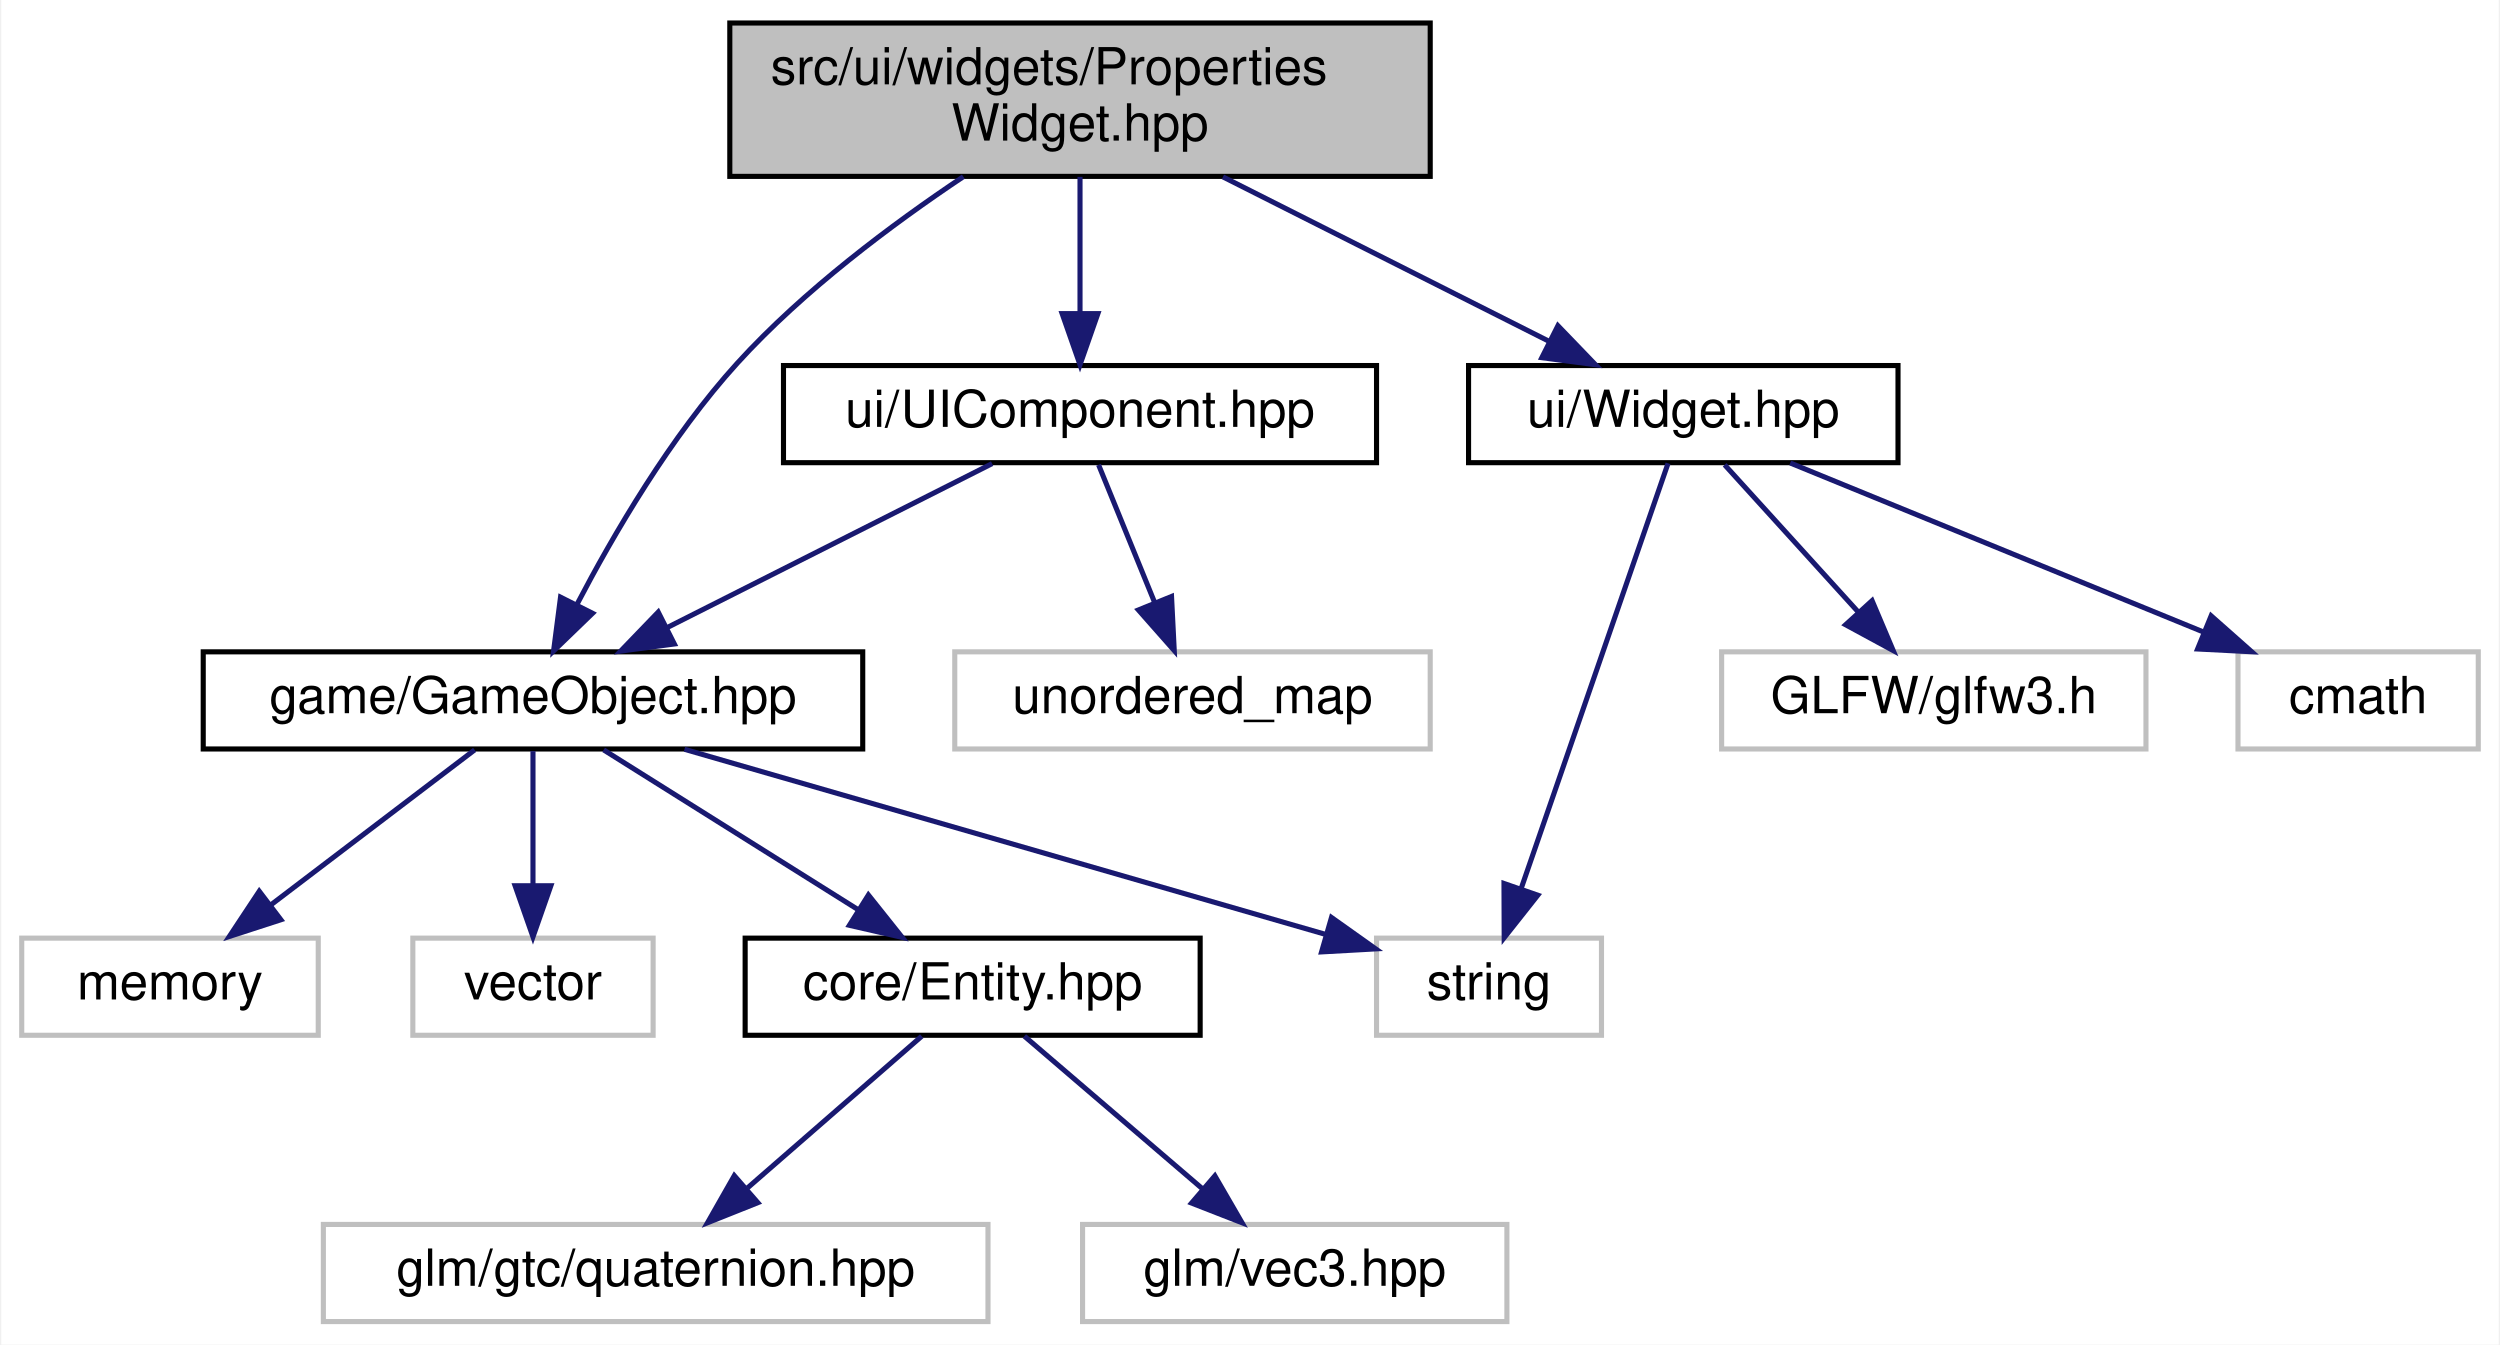
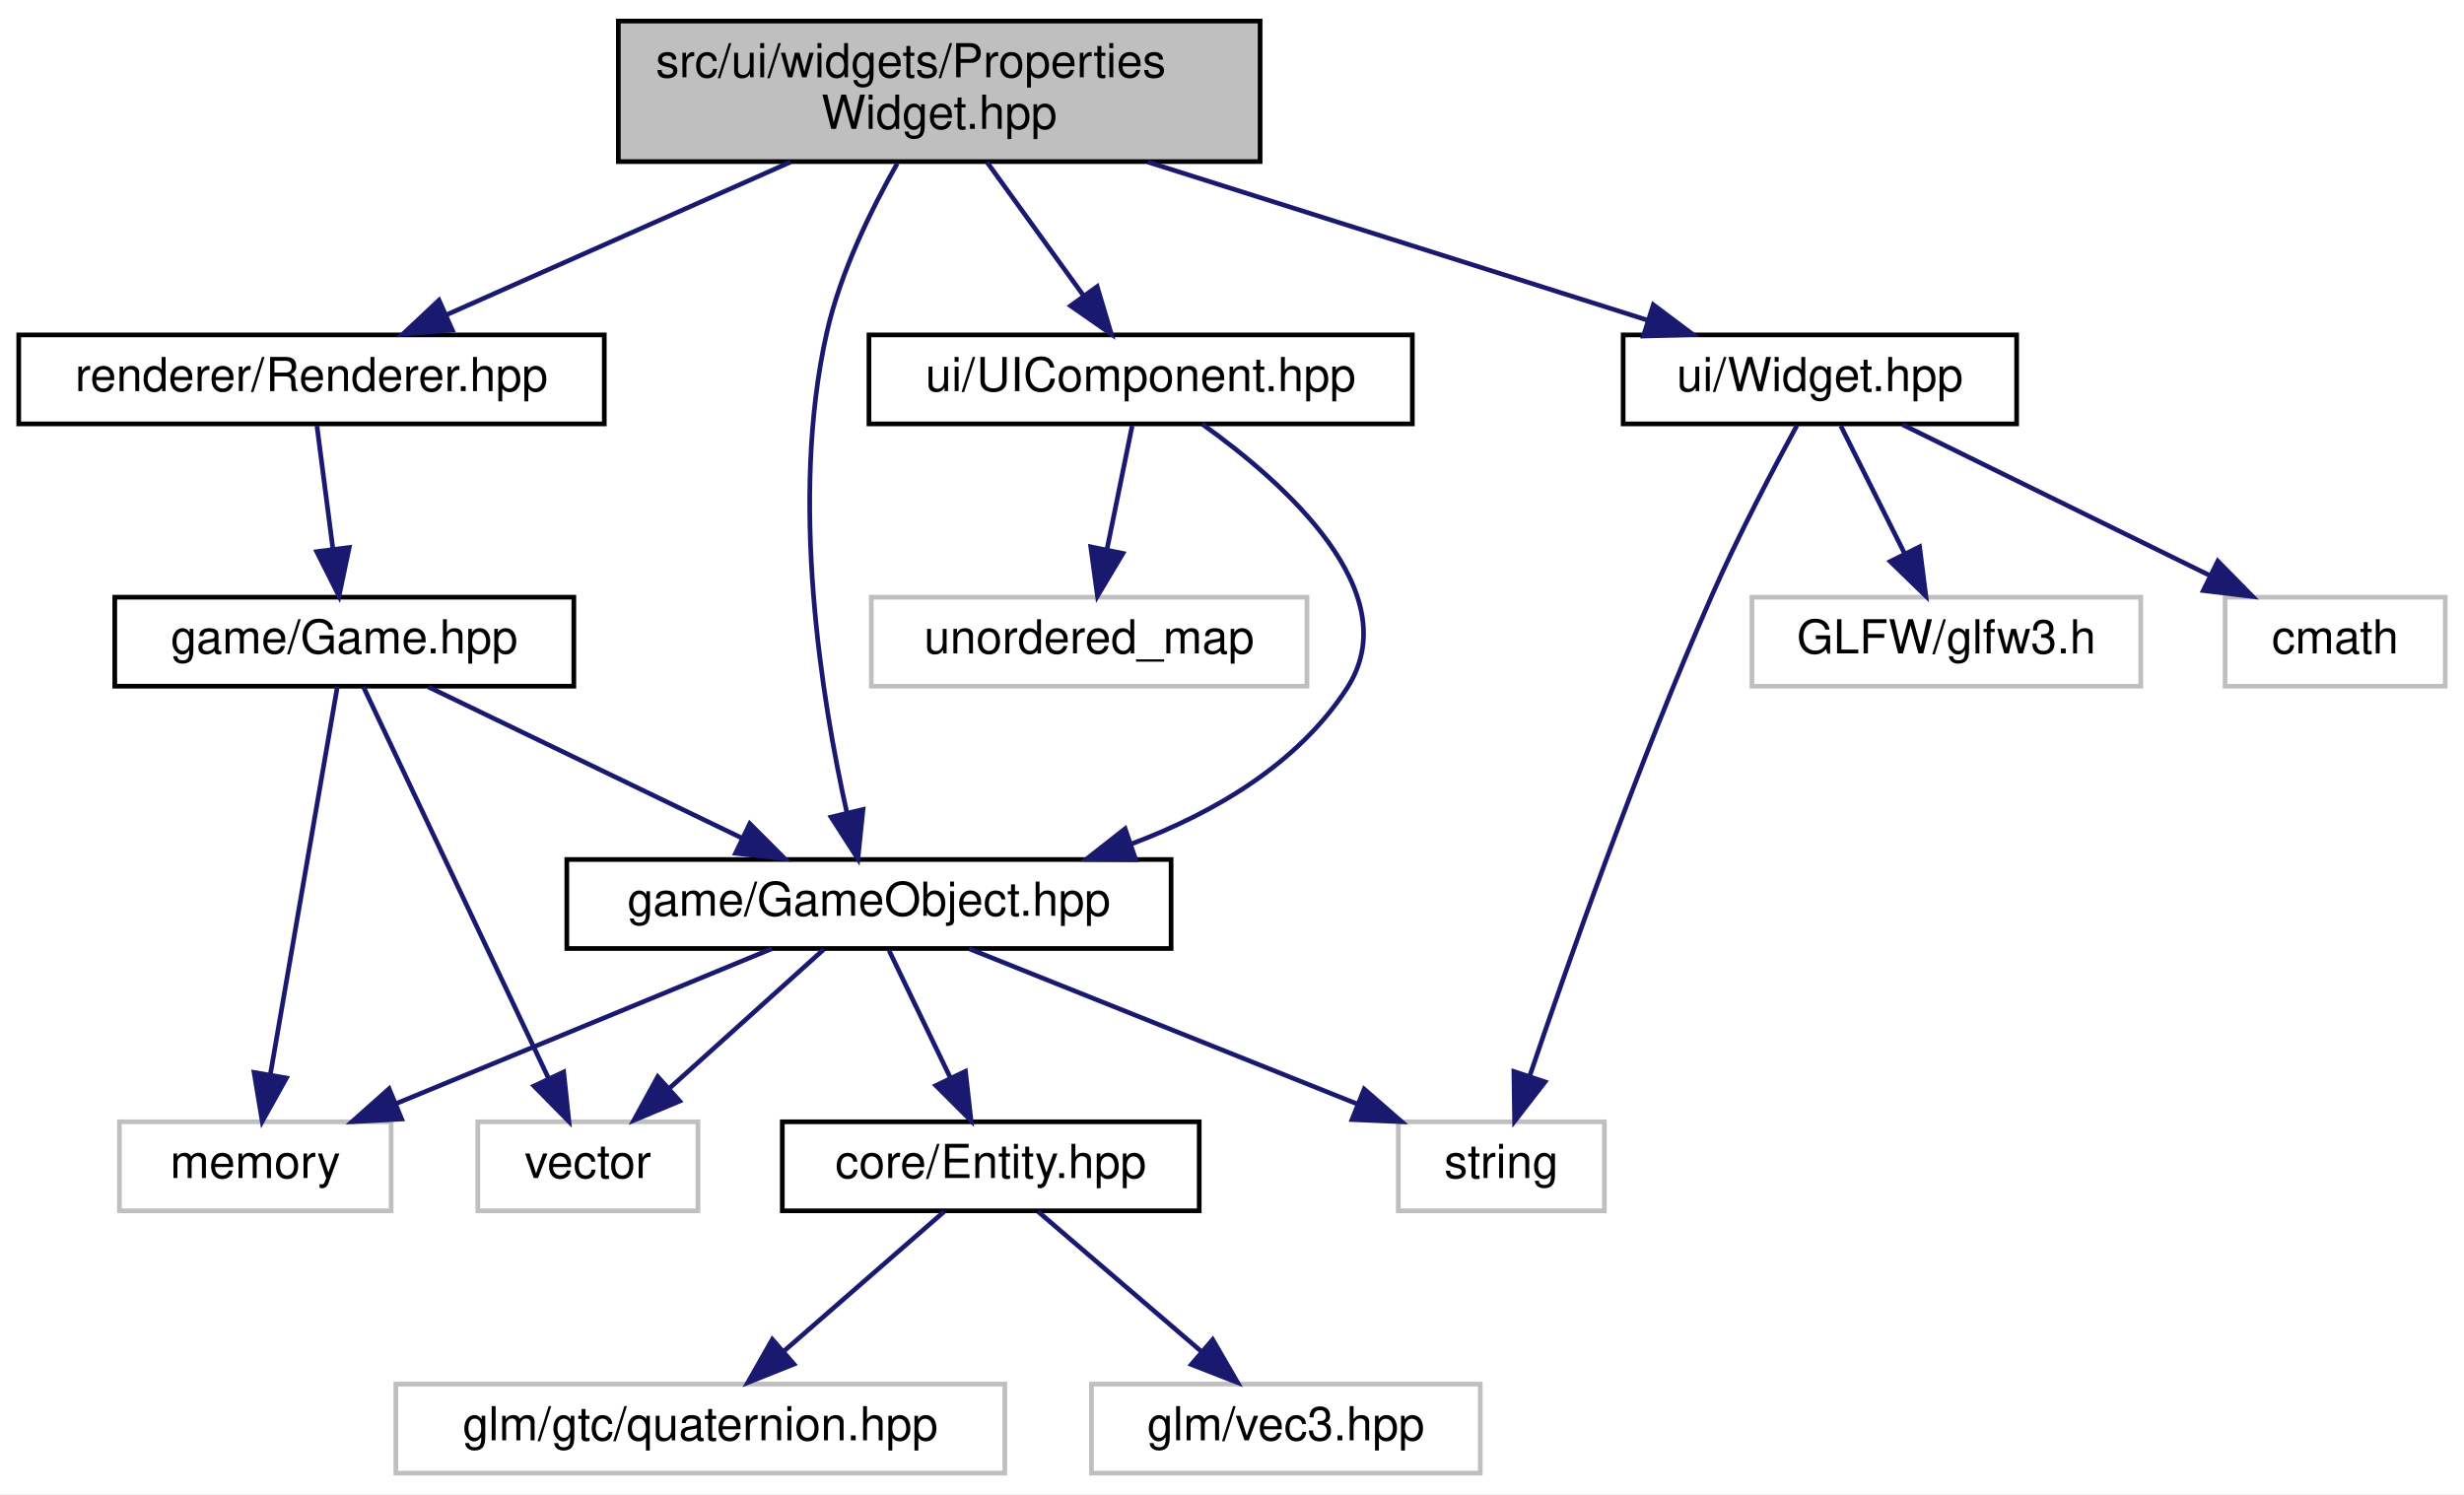
- <svg xmlns="http://www.w3.org/2000/svg" xmlns:xlink="http://www.w3.org/1999/xlink" width="489pt" height="263pt" viewBox="0.00 0.00 488.50 263.00">
-   <g id="graph0" class="graph" transform="scale(1 1) rotate(0) translate(4 259)">
-     <polygon fill="white" stroke="transparent" points="-4,4 -4,-259 484.5,-259 484.5,4 -4,4" />
+ <svg xmlns="http://www.w3.org/2000/svg" xmlns:xlink="http://www.w3.org/1999/xlink" width="526pt" height="319pt" viewBox="0.00 0.00 526.00 319.00">
+   <g id="graph0" class="graph" transform="scale(1 1) rotate(0) translate(4 315)">
+     <polygon fill="white" stroke="transparent" points="-4,4 -4,-315 522,-315 522,4 -4,4" />
    <g id="node1" class="node">
      <g id="a_node1">
        <a xlink:title="Contains the declaration of the PropertiesWidget class, a user interface widget for managing game obj...">
-           <polygon fill="#bfbfbf" stroke="black" points="138.5,-224.5 138.5,-254.5 275.5,-254.5 275.5,-224.5 138.5,-224.5" />
-           <text text-anchor="start" x="146.5" y="-242.5" font-family="Helvetica,sans-Serif" font-size="10.00">src/ui/widgets/Properties</text>
-           <text text-anchor="middle" x="207" y="-231.5" font-family="Helvetica,sans-Serif" font-size="10.00">Widget.hpp</text>
+           <polygon fill="#bfbfbf" stroke="black" points="128,-280.5 128,-310.5 265,-310.5 265,-280.5 128,-280.5" />
+           <text text-anchor="start" x="136" y="-298.5" font-family="Helvetica,sans-Serif" font-size="10.00">src/ui/widgets/Properties</text>
+           <text text-anchor="middle" x="196.5" y="-287.5" font-family="Helvetica,sans-Serif" font-size="10.00">Widget.hpp</text>
        </a>
      </g>
    </g>
    <g id="node2" class="node">
      <g id="a_node2">
        <a xlink:href="_game_object_8hpp.html" target="_top" xlink:title="Contains the declaration of the GameObject class, representing a game object in the system.">
-           <polygon fill="white" stroke="black" points="35.5,-112.5 35.5,-131.5 164.5,-131.5 164.5,-112.5 35.5,-112.5" />
-           <text text-anchor="middle" x="100" y="-119.5" font-family="Helvetica,sans-Serif" font-size="10.00">game/GameObject.hpp</text>
+           <polygon fill="white" stroke="black" points="117,-112.5 117,-131.5 246,-131.5 246,-112.5 117,-112.5" />
+           <text text-anchor="middle" x="181.5" y="-119.5" font-family="Helvetica,sans-Serif" font-size="10.00">game/GameObject.hpp</text>
        </a>
      </g>
    </g>
    <g id="edge1" class="edge">
-       <path fill="none" stroke="midnightblue" d="M184.18,-224.44C170.35,-215.2 152.94,-202.22 140,-188 126.94,-173.65 115.73,-154.44 108.53,-140.64" />
-       <polygon fill="midnightblue" stroke="midnightblue" points="111.65,-139.04 104.03,-131.68 105.39,-142.19 111.65,-139.04" />
+       <path fill="none" stroke="midnightblue" d="M187.54,-280.1C182,-270.33 175.4,-256.88 172.5,-244 164.46,-208.34 171.45,-165.43 176.79,-141.48" />
+       <polygon fill="midnightblue" stroke="midnightblue" points="180.23,-142.18 179.14,-131.64 173.42,-140.55 180.23,-142.18" />
    </g>
    <g id="node9" class="node">
      <g id="a_node9">
-         <a xlink:href="_u_i_component_8hpp.html" target="_top" xlink:title="Contains the declaration of the UIComponent class, a base class for user interface of objects' compon...">
-           <polygon fill="white" stroke="black" points="149,-168.5 149,-187.5 265,-187.5 265,-168.5 149,-168.5" />
-           <text text-anchor="middle" x="207" y="-175.5" font-family="Helvetica,sans-Serif" font-size="10.00">ui/UIComponent.hpp</text>
+         <a xlink:href="_renderer_8hpp.html" target="_top" xlink:title=" ">
+           <polygon fill="white" stroke="black" points="0,-224.5 0,-243.5 125,-243.5 125,-224.5 0,-224.5" />
+           <text text-anchor="middle" x="62.5" y="-231.5" font-family="Helvetica,sans-Serif" font-size="10.00">renderer/Renderer.hpp</text>
        </a>
      </g>
    </g>
    <g id="edge8" class="edge">
-       <path fill="none" stroke="midnightblue" d="M207,-224.4C207,-216.47 207,-206.46 207,-197.86" />
-       <polygon fill="midnightblue" stroke="midnightblue" points="210.5,-197.66 207,-187.66 203.5,-197.66 210.5,-197.66" />
+       <path fill="none" stroke="midnightblue" d="M164.74,-280.4C142.46,-270.51 112.91,-257.38 91.31,-247.79" />
+       <polygon fill="midnightblue" stroke="midnightblue" points="92.56,-244.52 82,-243.66 89.72,-250.91 92.56,-244.52" />
    </g>
    <g id="node11" class="node">
      <g id="a_node11">
+         <a xlink:href="_u_i_component_8hpp.html" target="_top" xlink:title="Contains the declaration of the UIComponent class, a base class for user interface of objects' compon...">
+           <polygon fill="white" stroke="black" points="181.5,-224.5 181.5,-243.5 297.5,-243.5 297.5,-224.5 181.5,-224.5" />
+           <text text-anchor="middle" x="239.5" y="-231.5" font-family="Helvetica,sans-Serif" font-size="10.00">ui/UIComponent.hpp</text>
+         </a>
+       </g>
+     </g>
+     <g id="edge13" class="edge">
+       <path fill="none" stroke="midnightblue" d="M206.69,-280.4C212.87,-271.84 220.8,-260.87 227.32,-251.86" />
+       <polygon fill="midnightblue" stroke="midnightblue" points="230.22,-253.81 233.24,-243.66 224.55,-249.71 230.22,-253.81" />
+     </g>
+     <g id="node13" class="node">
+       <g id="a_node13">
        <a xlink:href="_widget_8hpp.html" target="_top" xlink:title="Contains the declaration of the Widget class, an abstract base class for GUI widgets.">
-           <polygon fill="white" stroke="black" points="283,-168.5 283,-187.5 367,-187.5 367,-168.5 283,-168.5" />
-           <text text-anchor="middle" x="325" y="-175.5" font-family="Helvetica,sans-Serif" font-size="10.00">ui/Widget.hpp</text>
-         </a>
-       </g>
-     </g>
-     <g id="edge11" class="edge">
-       <path fill="none" stroke="midnightblue" d="M234.96,-224.4C254.32,-214.64 279.91,-201.74 298.86,-192.18" />
-       <polygon fill="midnightblue" stroke="midnightblue" points="300.48,-195.29 307.83,-187.66 297.33,-189.04 300.48,-195.29" />
+           <polygon fill="white" stroke="black" points="342.5,-224.5 342.5,-243.5 426.5,-243.5 426.5,-224.5 342.5,-224.5" />
+           <text text-anchor="middle" x="384.5" y="-231.5" font-family="Helvetica,sans-Serif" font-size="10.00">ui/Widget.hpp</text>
+         </a>
+       </g>
+     </g>
+     <g id="edge16" class="edge">
+       <path fill="none" stroke="midnightblue" d="M241.05,-280.4C273.54,-270.12 317.04,-256.35 347.59,-246.68" />
+       <polygon fill="midnightblue" stroke="midnightblue" points="348.94,-249.93 357.42,-243.57 346.83,-243.25 348.94,-249.93" />
    </g>
    <g id="node3" class="node">
      <g id="a_node3">
        <a xlink:title=" ">
-           <polygon fill="white" stroke="#bfbfbf" points="0,-56.5 0,-75.5 58,-75.5 58,-56.5 0,-56.5" />
-           <text text-anchor="middle" x="29" y="-63.5" font-family="Helvetica,sans-Serif" font-size="10.00">memory</text>
+           <polygon fill="white" stroke="#bfbfbf" points="21.5,-56.5 21.5,-75.5 79.5,-75.5 79.5,-56.5 21.5,-56.5" />
+           <text text-anchor="middle" x="50.5" y="-63.5" font-family="Helvetica,sans-Serif" font-size="10.00">memory</text>
        </a>
      </g>
    </g>
    <g id="edge2" class="edge">
-       <path fill="none" stroke="midnightblue" d="M88.59,-112.32C77.89,-104.18 61.66,-91.84 48.84,-82.09" />
-       <polygon fill="midnightblue" stroke="midnightblue" points="50.69,-79.1 40.61,-75.83 46.46,-84.67 50.69,-79.1" />
+       <path fill="none" stroke="midnightblue" d="M160.74,-112.44C139.18,-103.56 105.24,-89.56 80.71,-79.45" />
+       <polygon fill="midnightblue" stroke="midnightblue" points="81.74,-76.09 71.16,-75.52 79.07,-82.56 81.74,-76.09" />
    </g>
    <g id="node4" class="node">
      <g id="a_node4">
        <a xlink:title=" ">
-           <polygon fill="white" stroke="#bfbfbf" points="265,-56.5 265,-75.5 309,-75.5 309,-56.5 265,-56.5" />
-           <text text-anchor="middle" x="287" y="-63.5" font-family="Helvetica,sans-Serif" font-size="10.00">string</text>
+           <polygon fill="white" stroke="#bfbfbf" points="294.5,-56.5 294.5,-75.5 338.5,-75.5 338.5,-56.5 294.5,-56.5" />
+           <text text-anchor="middle" x="316.5" y="-63.5" font-family="Helvetica,sans-Serif" font-size="10.00">string</text>
        </a>
      </g>
    </g>
    <g id="edge3" class="edge">
-       <path fill="none" stroke="midnightblue" d="M129.63,-112.44C163.84,-102.56 219.91,-86.37 255.07,-76.22" />
-       <polygon fill="midnightblue" stroke="midnightblue" points="256.19,-79.54 264.83,-73.4 254.25,-72.81 256.19,-79.54" />
+       <path fill="none" stroke="midnightblue" d="M202.89,-112.44C225.21,-103.52 260.4,-89.44 285.71,-79.32" />
+       <polygon fill="midnightblue" stroke="midnightblue" points="287.22,-82.48 295.21,-75.52 284.62,-75.98 287.22,-82.48" />
    </g>
    <g id="node5" class="node">
      <g id="a_node5">
        <a xlink:title=" ">
-           <polygon fill="white" stroke="#bfbfbf" points="76.5,-56.5 76.5,-75.5 123.5,-75.5 123.5,-56.5 76.5,-56.5" />
-           <text text-anchor="middle" x="100" y="-63.5" font-family="Helvetica,sans-Serif" font-size="10.00">vector</text>
+           <polygon fill="white" stroke="#bfbfbf" points="98,-56.5 98,-75.5 145,-75.5 145,-56.5 98,-56.5" />
+           <text text-anchor="middle" x="121.5" y="-63.5" font-family="Helvetica,sans-Serif" font-size="10.00">vector</text>
        </a>
      </g>
    </g>
    <g id="edge4" class="edge">
-       <path fill="none" stroke="midnightblue" d="M100,-112.08C100,-105.01 100,-94.86 100,-85.99" />
-       <polygon fill="midnightblue" stroke="midnightblue" points="103.5,-85.75 100,-75.75 96.5,-85.75 103.5,-85.75" />
+       <path fill="none" stroke="midnightblue" d="M171.86,-112.32C162.99,-104.34 149.63,-92.31 138.89,-82.65" />
+       <polygon fill="midnightblue" stroke="midnightblue" points="141.09,-79.92 131.32,-75.83 136.41,-85.13 141.09,-79.92" />
    </g>
    <g id="node6" class="node">
      <g id="a_node6">
        <a xlink:href="_entity_8hpp.html" target="_top" xlink:title=" ">
-           <polygon fill="white" stroke="black" points="141.5,-56.5 141.5,-75.5 230.5,-75.5 230.5,-56.5 141.5,-56.5" />
-           <text text-anchor="middle" x="186" y="-63.5" font-family="Helvetica,sans-Serif" font-size="10.00">core/Entity.hpp</text>
+           <polygon fill="white" stroke="black" points="163,-56.5 163,-75.5 252,-75.5 252,-56.5 163,-56.5" />
+           <text text-anchor="middle" x="207.5" y="-63.5" font-family="Helvetica,sans-Serif" font-size="10.00">core/Entity.hpp</text>
        </a>
      </g>
    </g>
    <g id="edge5" class="edge">
-       <path fill="none" stroke="midnightblue" d="M113.82,-112.32C127.23,-103.9 147.82,-90.97 163.59,-81.07" />
-       <polygon fill="midnightblue" stroke="midnightblue" points="165.61,-83.94 172.22,-75.65 161.89,-78.01 165.61,-83.94" />
+       <path fill="none" stroke="midnightblue" d="M185.79,-112.08C189.35,-104.69 194.52,-93.95 198.92,-84.81" />
+       <polygon fill="midnightblue" stroke="midnightblue" points="202.1,-86.28 203.29,-75.75 195.79,-83.24 202.1,-86.28" />
    </g>
    <g id="node7" class="node">
      <g id="a_node7">
        <a xlink:title=" ">
-           <polygon fill="white" stroke="#bfbfbf" points="59,-0.5 59,-19.5 189,-19.5 189,-0.5 59,-0.5" />
-           <text text-anchor="middle" x="124" y="-7.5" font-family="Helvetica,sans-Serif" font-size="10.00">glm/gtc/quaternion.hpp</text>
+           <polygon fill="white" stroke="#bfbfbf" points="80.5,-0.5 80.5,-19.5 210.5,-19.5 210.5,-0.5 80.5,-0.5" />
+           <text text-anchor="middle" x="145.5" y="-7.5" font-family="Helvetica,sans-Serif" font-size="10.00">glm/gtc/quaternion.hpp</text>
        </a>
      </g>
    </g>
    <g id="edge6" class="edge">
-       <path fill="none" stroke="midnightblue" d="M176.04,-56.32C166.87,-48.34 153.06,-36.31 141.97,-26.65" />
-       <polygon fill="midnightblue" stroke="midnightblue" points="143.98,-23.76 134.14,-19.83 139.38,-29.04 143.98,-23.76" />
+       <path fill="none" stroke="midnightblue" d="M197.54,-56.32C188.37,-48.34 174.56,-36.31 163.47,-26.65" />
+       <polygon fill="midnightblue" stroke="midnightblue" points="165.48,-23.76 155.64,-19.83 160.88,-29.04 165.48,-23.76" />
    </g>
    <g id="node8" class="node">
      <g id="a_node8">
        <a xlink:title=" ">
-           <polygon fill="white" stroke="#bfbfbf" points="207.5,-0.5 207.5,-19.5 290.5,-19.5 290.5,-0.5 207.5,-0.5" />
-           <text text-anchor="middle" x="249" y="-7.5" font-family="Helvetica,sans-Serif" font-size="10.00">glm/vec3.hpp</text>
+           <polygon fill="white" stroke="#bfbfbf" points="229,-0.5 229,-19.5 312,-19.5 312,-0.5 229,-0.5" />
+           <text text-anchor="middle" x="270.5" y="-7.5" font-family="Helvetica,sans-Serif" font-size="10.00">glm/vec3.hpp</text>
        </a>
      </g>
    </g>
    <g id="edge7" class="edge">
-       <path fill="none" stroke="midnightblue" d="M196.12,-56.32C205.53,-48.26 219.74,-36.08 231.07,-26.37" />
-       <polygon fill="midnightblue" stroke="midnightblue" points="233.38,-29 238.69,-19.83 228.82,-23.68 233.38,-29" />
-     </g>
-     <g id="edge10" class="edge">
-       <path fill="none" stroke="midnightblue" d="M189.81,-168.32C172.65,-159.66 146.05,-146.24 126.25,-136.25" />
-       <polygon fill="midnightblue" stroke="midnightblue" points="127.65,-133.04 117.15,-131.65 124.5,-139.28 127.65,-133.04" />
+       <path fill="none" stroke="midnightblue" d="M217.62,-56.32C227.03,-48.26 241.24,-36.08 252.57,-26.37" />
+       <polygon fill="midnightblue" stroke="midnightblue" points="254.88,-29 260.19,-19.83 250.32,-23.68 254.88,-29" />
    </g>
    <g id="node10" class="node">
      <g id="a_node10">
-         <a xlink:title=" ">
-           <polygon fill="white" stroke="#bfbfbf" points="182.5,-112.5 182.5,-131.5 275.5,-131.5 275.5,-112.5 182.5,-112.5" />
-           <text text-anchor="middle" x="229" y="-119.5" font-family="Helvetica,sans-Serif" font-size="10.00">unordered_map</text>
+         <a xlink:href="_game_8hpp.html" target="_top" xlink:title="Contains the declaration of the Game class, representing the game environment.">
+           <polygon fill="white" stroke="black" points="20.5,-168.5 20.5,-187.5 118.5,-187.5 118.5,-168.5 20.5,-168.5" />
+           <text text-anchor="middle" x="69.5" y="-175.5" font-family="Helvetica,sans-Serif" font-size="10.00">game/Game.hpp</text>
        </a>
      </g>
    </g>
    <g id="edge9" class="edge">
-       <path fill="none" stroke="midnightblue" d="M210.63,-168.08C213.61,-160.77 217.93,-150.18 221.62,-141.1" />
-       <polygon fill="midnightblue" stroke="midnightblue" points="224.9,-142.33 225.43,-131.75 218.42,-139.69 224.9,-142.33" />
-     </g>
-     <g id="edge14" class="edge">
-       <path fill="none" stroke="midnightblue" d="M322.02,-168.37C315.86,-150.54 301.61,-109.3 293.31,-85.27" />
-       <polygon fill="midnightblue" stroke="midnightblue" points="296.54,-83.9 289.97,-75.59 289.93,-86.19 296.54,-83.9" />
+       <path fill="none" stroke="midnightblue" d="M63.66,-224.08C64.58,-216.93 65.92,-206.64 67.08,-197.69" />
+       <polygon fill="midnightblue" stroke="midnightblue" points="70.55,-198.12 68.37,-187.75 63.61,-197.22 70.55,-198.12" />
+     </g>
+     <g id="edge12" class="edge">
+       <path fill="none" stroke="midnightblue" d="M87.49,-168.32C105.54,-159.62 133.55,-146.12 154.3,-136.11" />
+       <polygon fill="midnightblue" stroke="midnightblue" points="156.06,-139.15 163.55,-131.65 153.02,-132.84 156.06,-139.15" />
+     </g>
+     <g id="edge10" class="edge">
+       <path fill="none" stroke="midnightblue" d="M68.01,-168.37C64.94,-150.62 57.87,-109.67 53.71,-85.6" />
+       <polygon fill="midnightblue" stroke="midnightblue" points="57.14,-84.85 51.98,-75.59 50.24,-86.04 57.14,-84.85" />
+     </g>
+     <g id="edge11" class="edge">
+       <path fill="none" stroke="midnightblue" d="M73.58,-168.37C82.05,-150.46 101.68,-108.92 113.02,-84.95" />
+       <polygon fill="midnightblue" stroke="midnightblue" points="116.33,-86.13 117.44,-75.59 110,-83.14 116.33,-86.13" />
+     </g>
+     <g id="edge15" class="edge">
+       <path fill="none" stroke="midnightblue" d="M252.66,-224.44C270,-212.07 296.82,-188.43 283.5,-168 273.02,-151.92 255.36,-141.55 237.65,-134.87" />
+       <polygon fill="midnightblue" stroke="midnightblue" points="238.45,-131.45 227.86,-131.53 236.19,-138.07 238.45,-131.45" />
    </g>
    <g id="node12" class="node">
      <g id="a_node12">
        <a xlink:title=" ">
-           <polygon fill="white" stroke="#bfbfbf" points="332.5,-112.5 332.5,-131.5 415.5,-131.5 415.5,-112.5 332.5,-112.5" />
-           <text text-anchor="middle" x="374" y="-119.5" font-family="Helvetica,sans-Serif" font-size="10.00">GLFW/glfw3.h</text>
-         </a>
-       </g>
-     </g>
-     <g id="edge12" class="edge">
-       <path fill="none" stroke="midnightblue" d="M333.09,-168.08C340.16,-160.3 350.59,-148.8 359.15,-139.37" />
-       <polygon fill="midnightblue" stroke="midnightblue" points="361.93,-141.51 366.06,-131.75 356.75,-136.8 361.93,-141.51" />
-     </g>
-     <g id="node13" class="node">
-       <g id="a_node13">
-         <a xlink:title=" ">
-           <polygon fill="white" stroke="#bfbfbf" points="433.5,-112.5 433.5,-131.5 480.5,-131.5 480.5,-112.5 433.5,-112.5" />
-           <text text-anchor="middle" x="457" y="-119.5" font-family="Helvetica,sans-Serif" font-size="10.00">cmath</text>
-         </a>
-       </g>
-     </g>
-     <g id="edge13" class="edge">
-       <path fill="none" stroke="midnightblue" d="M345.92,-168.44C367.74,-159.52 402.15,-145.44 426.89,-135.32" />
-       <polygon fill="midnightblue" stroke="midnightblue" points="428.25,-138.54 436.18,-131.52 425.6,-132.06 428.25,-138.54" />
+           <polygon fill="white" stroke="#bfbfbf" points="182,-168.5 182,-187.5 275,-187.5 275,-168.5 182,-168.5" />
+           <text text-anchor="middle" x="228.5" y="-175.5" font-family="Helvetica,sans-Serif" font-size="10.00">unordered_map</text>
+         </a>
+       </g>
+     </g>
+     <g id="edge14" class="edge">
+       <path fill="none" stroke="midnightblue" d="M237.68,-224.08C236.23,-216.93 234.13,-206.64 232.31,-197.69" />
+       <polygon fill="midnightblue" stroke="midnightblue" points="235.71,-196.85 230.28,-187.75 228.85,-198.25 235.71,-196.85" />
+     </g>
+     <g id="edge19" class="edge">
+       <path fill="none" stroke="midnightblue" d="M379.61,-224.18C374.72,-215.22 367.15,-200.85 361.5,-188 345.77,-152.24 330.6,-109.08 322.52,-85.18" />
+       <polygon fill="midnightblue" stroke="midnightblue" points="325.82,-84.02 319.33,-75.64 319.18,-86.24 325.82,-84.02" />
+     </g>
+     <g id="node14" class="node">
+       <g id="a_node14">
+         <a xlink:title=" ">
+           <polygon fill="white" stroke="#bfbfbf" points="370,-168.5 370,-187.5 453,-187.5 453,-168.5 370,-168.5" />
+           <text text-anchor="middle" x="411.5" y="-175.5" font-family="Helvetica,sans-Serif" font-size="10.00">GLFW/glfw3.h</text>
+         </a>
+       </g>
+     </g>
+     <g id="edge17" class="edge">
+       <path fill="none" stroke="midnightblue" d="M388.96,-224.08C392.65,-216.69 398.02,-205.95 402.59,-196.81" />
+       <polygon fill="midnightblue" stroke="midnightblue" points="405.78,-198.26 407.12,-187.75 399.52,-195.13 405.78,-198.26" />
+     </g>
+     <g id="node15" class="node">
+       <g id="a_node15">
+         <a xlink:title=" ">
+           <polygon fill="white" stroke="#bfbfbf" points="471,-168.5 471,-187.5 518,-187.5 518,-168.5 471,-168.5" />
+           <text text-anchor="middle" x="494.5" y="-175.5" font-family="Helvetica,sans-Serif" font-size="10.00">cmath</text>
+         </a>
+       </g>
+     </g>
+     <g id="edge18" class="edge">
+       <path fill="none" stroke="midnightblue" d="M402.17,-224.32C419.89,-215.62 447.4,-202.12 467.79,-192.11" />
+       <polygon fill="midnightblue" stroke="midnightblue" points="469.44,-195.2 476.87,-187.65 466.35,-188.92 469.44,-195.2" />
    </g>
  </g>
</svg>
